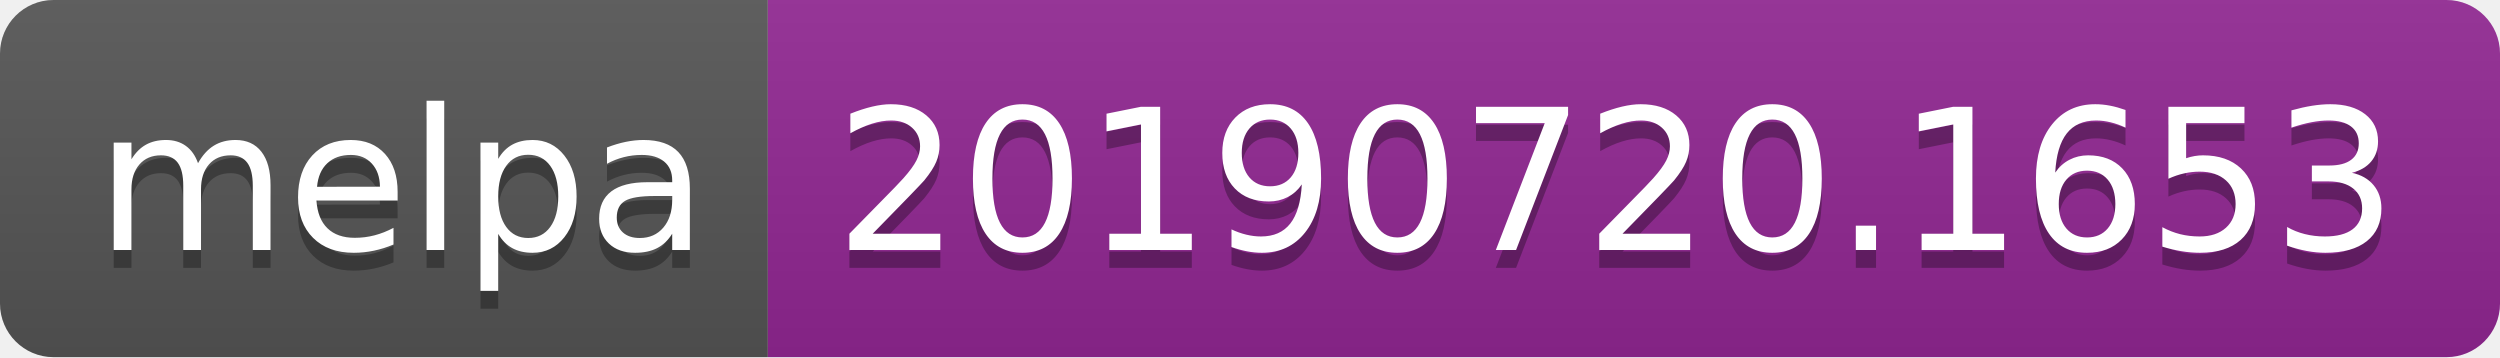
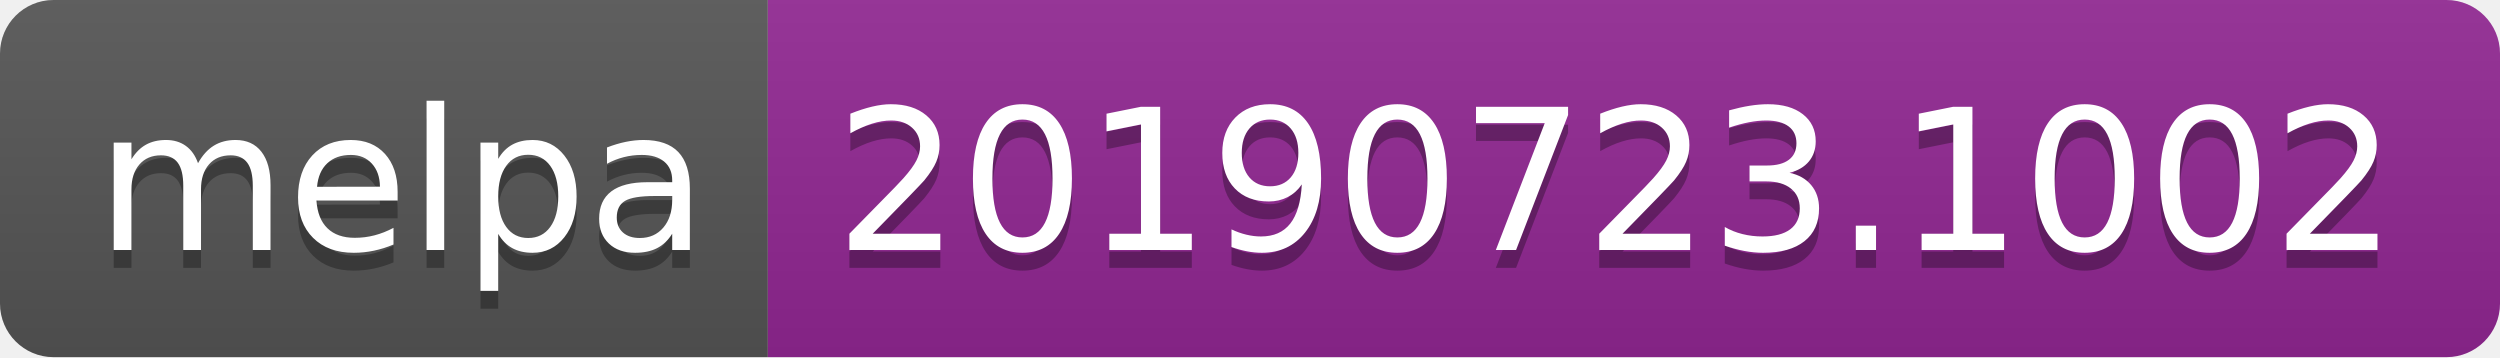
<svg xmlns="http://www.w3.org/2000/svg" width="140" height="20">
  <linearGradient id="b" x2="0" y2="100%">
    <stop offset="0" stop-color="#bbb" stop-opacity=".1" />
    <stop offset="1" stop-opacity=".1" />
  </linearGradient>
  <clipPath id="a">
    <rect width="140" height="20" rx="3" fill="#fff" />
  </clipPath>
  <g clip-path="url(#a)">
    <path fill="#555" d="M0 0h43v20H0z" />
    <path fill="#922793" d="M43 0h97v20H43z" />
    <path fill="url(#b)" d="M0 0h140v20H0z" />
  </g>
  <g fill="#fff" text-anchor="middle" font-family="DejaVu Sans,Verdana,Geneva,sans-serif" font-size="110">
    <text x="225" y="150" fill="#010101" fill-opacity=".3" transform="scale(.1)" textLength="330">melpa</text>
    <text x="225" y="140" transform="scale(.1)" textLength="330">melpa</text>
-     <text x="905" y="150" fill="#010101" fill-opacity=".3" transform="scale(.1)" textLength="870">20190720.1653</text>
-     <text x="905" y="140" transform="scale(.1)" textLength="870">20190720.1653</text>
+     <text x="905" y="150" fill="#010101" fill-opacity=".3" transform="scale(.1)" textLength="870">20190723.1002</text>
+     <text x="905" y="140" transform="scale(.1)" textLength="870">20190723.1002</text>
  </g>
</svg>
